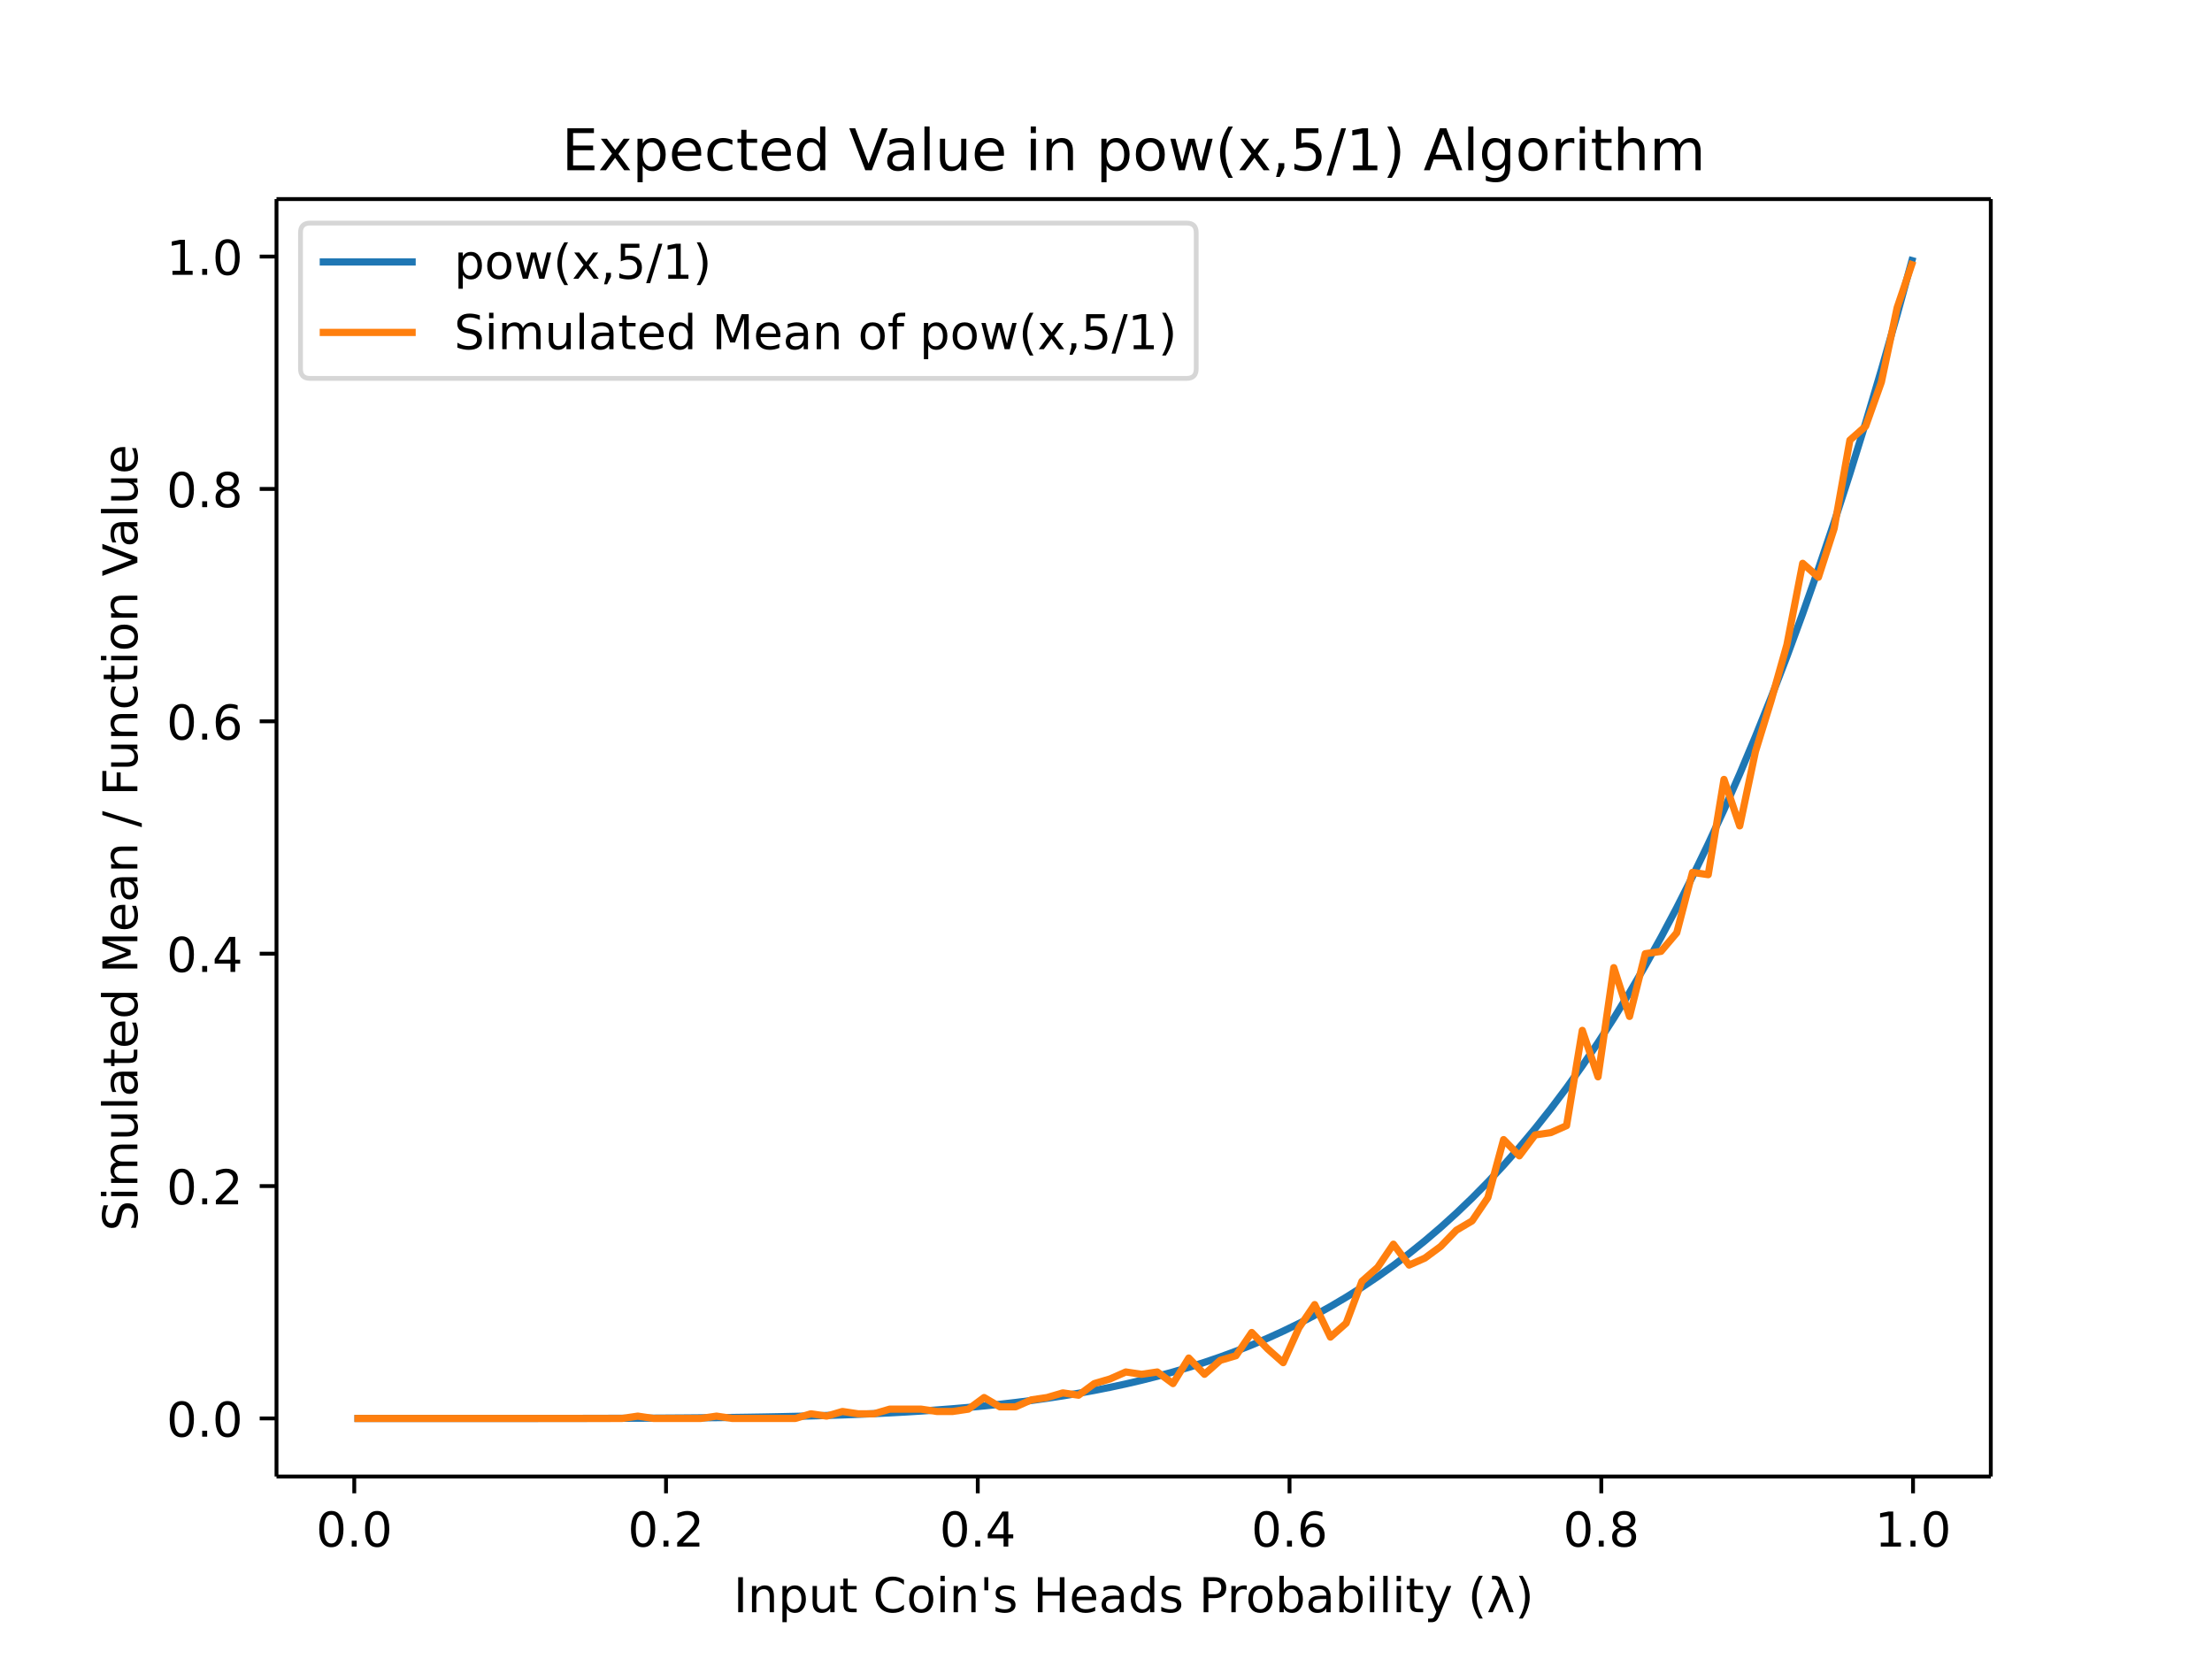
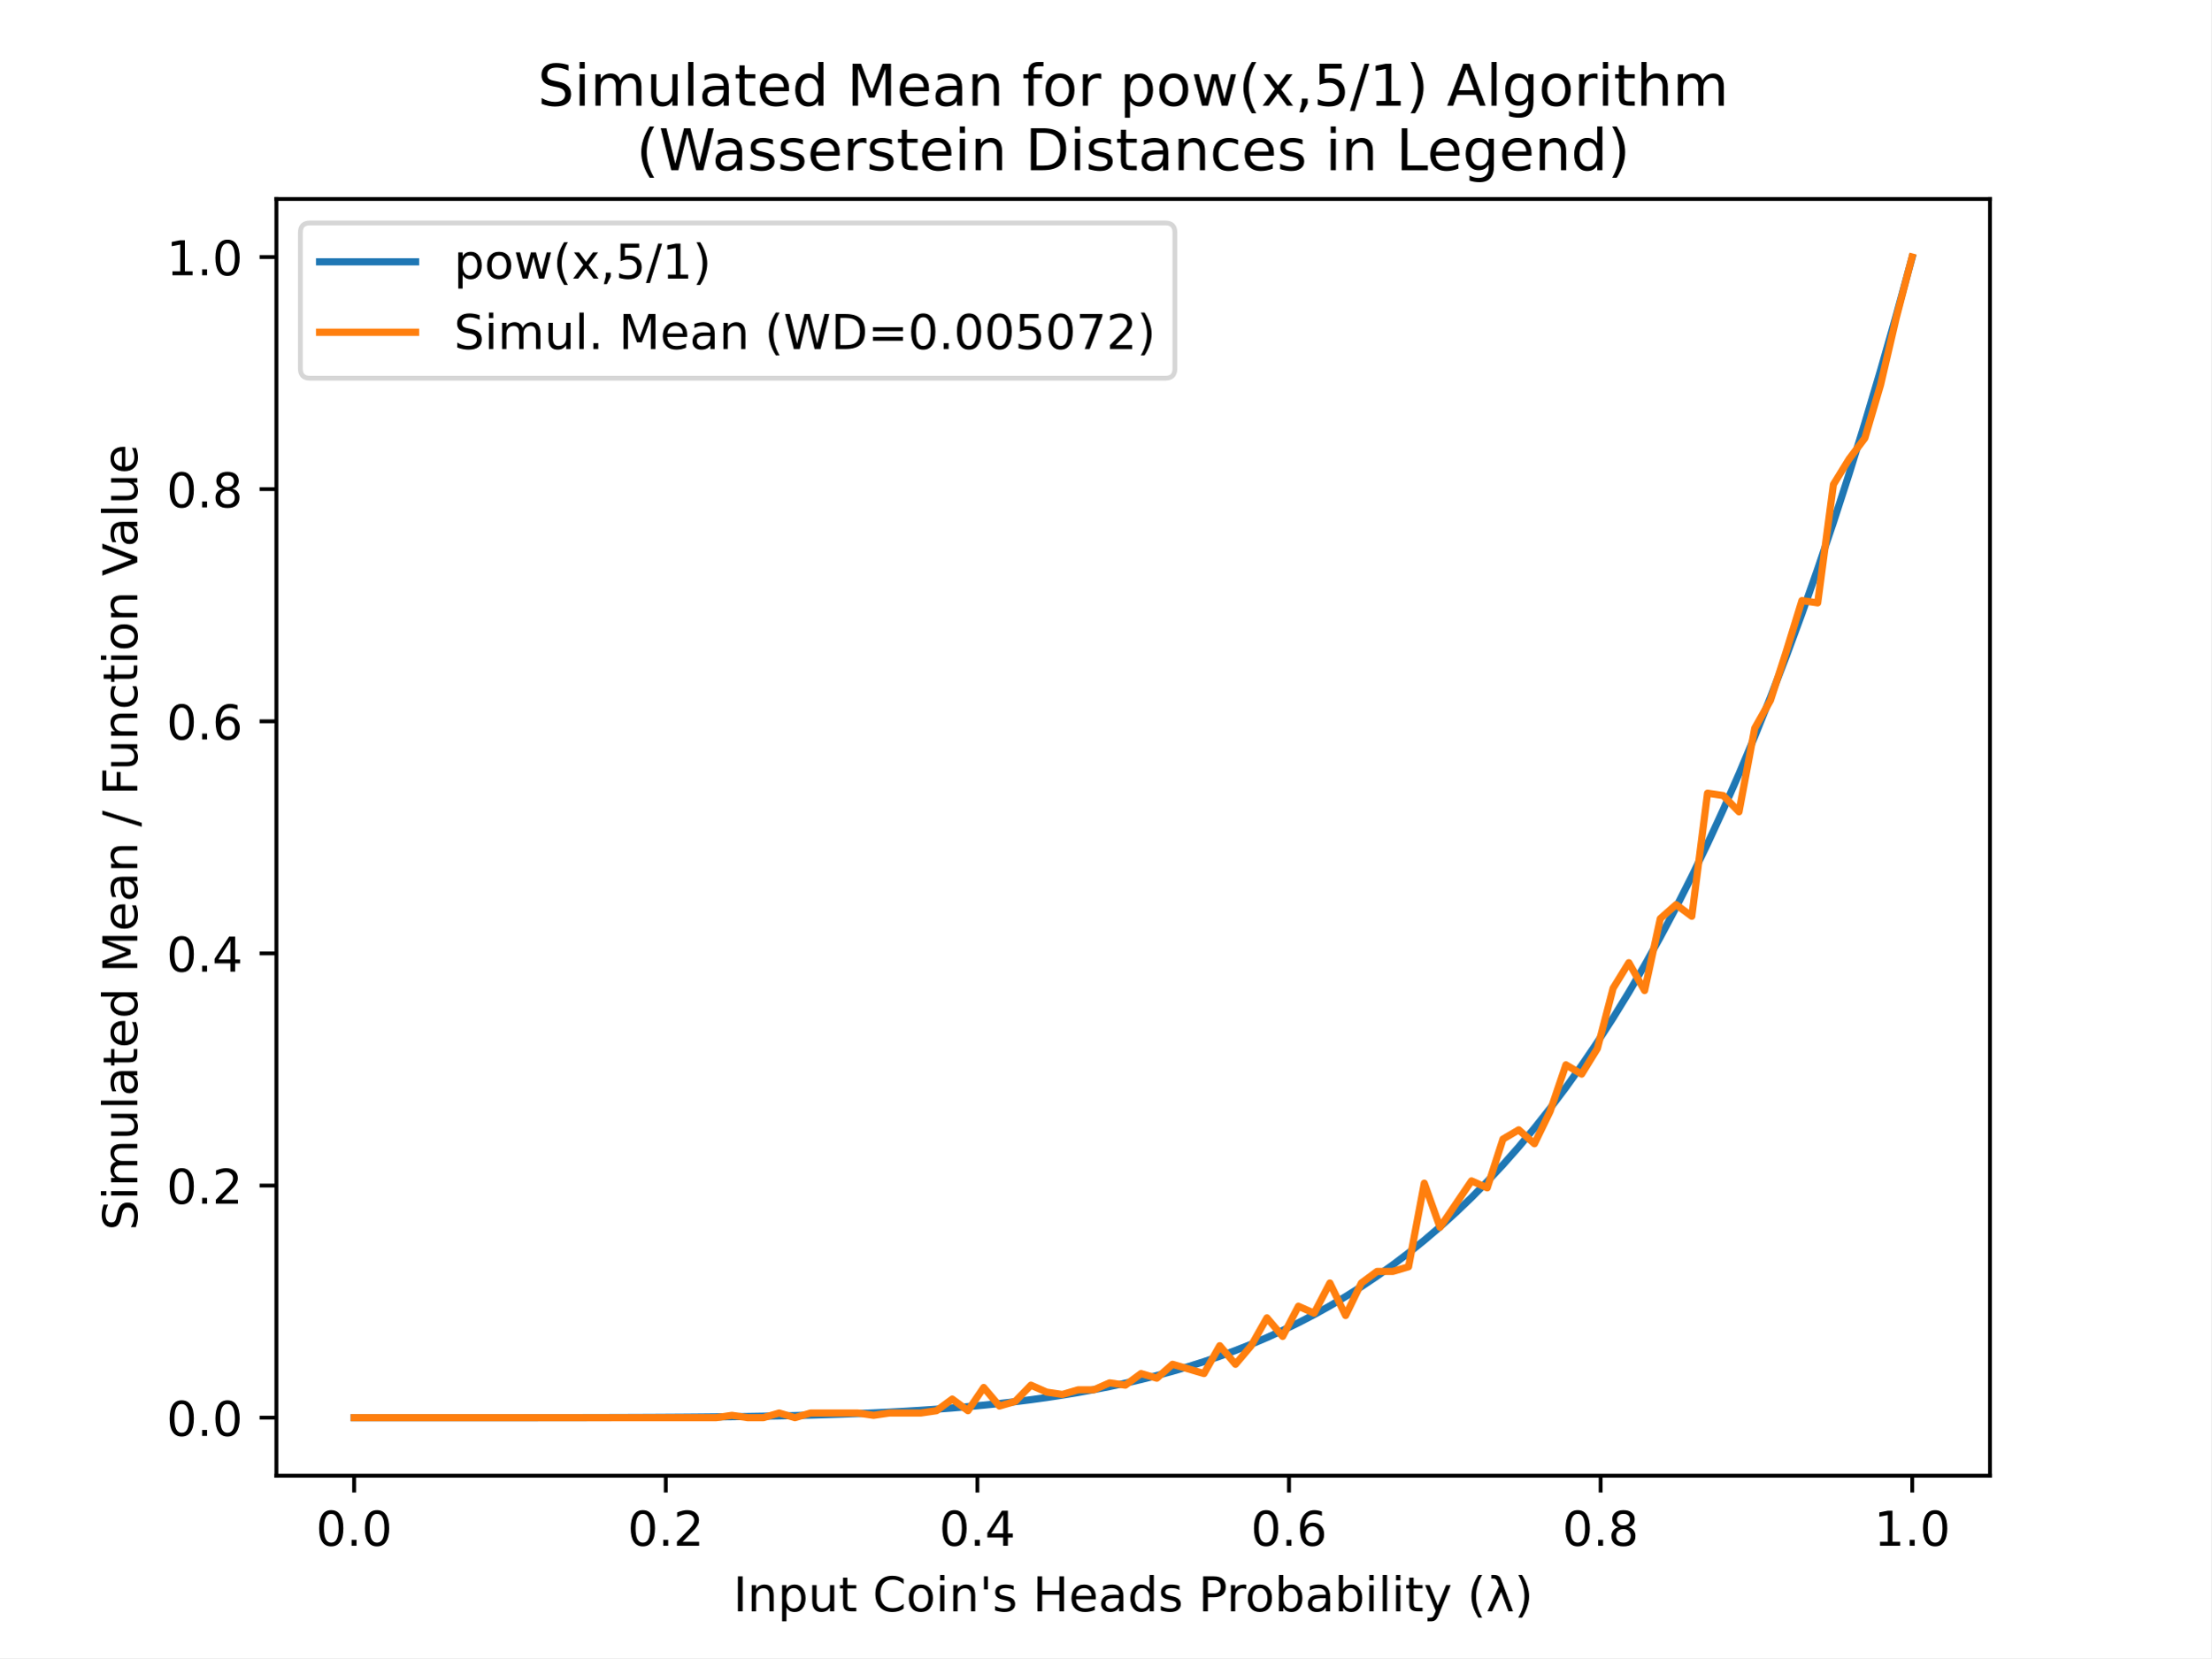
- <svg xmlns="http://www.w3.org/2000/svg" xmlns:xlink="http://www.w3.org/1999/xlink" height="460.8" viewBox="0 0 460.8 345.6" width="614.4">
+ <svg xmlns="http://www.w3.org/2000/svg" xmlns:xlink="http://www.w3.org/1999/xlink" height="345.6pt" version="1.1" viewBox="0 0 460.8 345.6" width="460.8pt">
  <defs>
-     <style>*{stroke-linecap:butt;stroke-linejoin:round}</style>
+     <style type="text/css">
+ *{stroke-linecap:butt;stroke-linejoin:round;}
+   </style>
  </defs>
  <g id="figure_1">
-     <path d="M0 345.6h460.8V0H0z" fill="#fff" id="patch_1" />
+     <g id="patch_1">
+       <path d="M 0 345.6  L 460.8 345.6  L 460.8 0  L 0 0  z " style="fill:#ffffff;" />
+     </g>
    <g id="axes_1">
-       <path d="M57.6 307.584h357.12V41.472H57.6z" fill="#fff" id="patch_2" />
+       <g id="patch_2">
+         <path d="M 57.6 307.584  L 414.72 307.584  L 414.72 41.472  L 57.6 41.472  z " style="fill:#ffffff;" />
+       </g>
      <g id="matplotlib.axis_1">
        <g id="xtick_1">
          <g id="line2d_1">
            <defs>
-               <path d="M0 0v3.5" id="m24fa1a8d20" stroke="#000" stroke-width=".8" />
+               <path d="M 0 0  L 0 3.5  " id="m2196b9f12d" style="stroke:#000000;stroke-width:0.8;" />
            </defs>
-             <use x="73.8" xlink:href="#m24fa1a8d20" y="307.584" stroke="#000" stroke-width=".8" />
+             <g>
+               <use style="stroke:#000000;stroke-width:0.8;" x="73.8" xlink:href="#m2196b9f12d" y="307.584" />
+             </g>
          </g>
-           <text x="73.8" y="322.182" font-family="DejaVu Sans" font-size="10" font-weight="400" text-anchor="middle" id="text_1">0.0</text>
+           <g id="text_1">
+             <text style="font-family:DejaVu Sans;font-size:10px;font-style:normal;font-weight:normal;text-anchor:middle;" transform="rotate(-0, 73.80026, 322.1824)" x="73.8" y="322.182">0.0</text>
+           </g>
        </g>
        <g id="xtick_2">
-           <use x="138.744" xlink:href="#m24fa1a8d20" y="307.584" stroke="#000" stroke-width=".8" id="line2d_2" />
-           <text x="138.744" y="322.182" font-family="DejaVu Sans" font-size="10" font-weight="400" text-anchor="middle" id="text_2">0.2</text>
+           <g id="line2d_2">
+             <g>
+               <use style="stroke:#000000;stroke-width:0.8;" x="138.744" xlink:href="#m2196b9f12d" y="307.584" />
+             </g>
+           </g>
+           <g id="text_2">
+             <text style="font-family:DejaVu Sans;font-size:10px;font-style:normal;font-weight:normal;text-anchor:middle;" transform="rotate(-0, 138.7442, 322.1824)" x="138.744" y="322.182">0.2</text>
+           </g>
        </g>
        <g id="xtick_3">
-           <use x="203.688" xlink:href="#m24fa1a8d20" y="307.584" stroke="#000" stroke-width=".8" id="line2d_3" />
-           <text x="203.688" y="322.182" font-family="DejaVu Sans" font-size="10" font-weight="400" text-anchor="middle" id="text_3">0.4</text>
+           <g id="line2d_3">
+             <g>
+               <use style="stroke:#000000;stroke-width:0.8;" x="203.688" xlink:href="#m2196b9f12d" y="307.584" />
+             </g>
+           </g>
+           <g id="text_3">
+             <text style="font-family:DejaVu Sans;font-size:10px;font-style:normal;font-weight:normal;text-anchor:middle;" transform="rotate(-0, 203.6881, 322.1824)" x="203.688" y="322.182">0.4</text>
+           </g>
        </g>
        <g id="xtick_4">
-           <use x="268.632" xlink:href="#m24fa1a8d20" y="307.584" stroke="#000" stroke-width=".8" id="line2d_4" />
-           <text x="268.632" y="322.182" font-family="DejaVu Sans" font-size="10" font-weight="400" text-anchor="middle" id="text_4">0.6</text>
+           <g id="line2d_4">
+             <g>
+               <use style="stroke:#000000;stroke-width:0.8;" x="268.632" xlink:href="#m2196b9f12d" y="307.584" />
+             </g>
+           </g>
+           <g id="text_4">
+             <text style="font-family:DejaVu Sans;font-size:10px;font-style:normal;font-weight:normal;text-anchor:middle;" transform="rotate(-0, 268.6319, 322.1824)" x="268.632" y="322.182">0.6</text>
+           </g>
        </g>
        <g id="xtick_5">
-           <use x="333.576" xlink:href="#m24fa1a8d20" y="307.584" stroke="#000" stroke-width=".8" id="line2d_5" />
-           <text x="333.576" y="322.182" font-family="DejaVu Sans" font-size="10" font-weight="400" text-anchor="middle" id="text_5">0.8</text>
+           <g id="line2d_5">
+             <g>
+               <use style="stroke:#000000;stroke-width:0.8;" x="333.576" xlink:href="#m2196b9f12d" y="307.584" />
+             </g>
+           </g>
+           <g id="text_5">
+             <text style="font-family:DejaVu Sans;font-size:10px;font-style:normal;font-weight:normal;text-anchor:middle;" transform="rotate(-0, 333.5758, 322.1824)" x="333.576" y="322.182">0.8</text>
+           </g>
        </g>
        <g id="xtick_6">
-           <use x="398.52" xlink:href="#m24fa1a8d20" y="307.584" stroke="#000" stroke-width=".8" id="line2d_6" />
-           <text x="398.52" y="322.182" font-family="DejaVu Sans" font-size="10" font-weight="400" text-anchor="middle" id="text_6">1.0</text>
+           <g id="line2d_6">
+             <g>
+               <use style="stroke:#000000;stroke-width:0.8;" x="398.52" xlink:href="#m2196b9f12d" y="307.584" />
+             </g>
+           </g>
+           <g id="text_6">
+             <text style="font-family:DejaVu Sans;font-size:10px;font-style:normal;font-weight:normal;text-anchor:middle;" transform="rotate(-0, 398.5197, 322.1824)" x="398.52" y="322.182">1.0</text>
+           </g>
        </g>
-         <text x="236.16" y="335.861" font-family="DejaVu Sans" font-size="10" font-weight="400" text-anchor="middle" id="text_7">Input Coin's Heads Probability (λ)</text>
+         <g id="text_7">
+           <text style="font-family:DejaVu Sans;font-size:10px;font-style:normal;font-weight:normal;text-anchor:middle;" transform="rotate(-0, 236.16, 335.8606)" x="236.16" y="335.861">Input Coin's Heads Probability (λ)</text>
+         </g>
      </g>
      <g id="matplotlib.axis_2">
        <g id="ytick_1">
          <g id="line2d_7">
            <defs>
-               <path d="M0 0h-3.5" id="mfc5bf849ce" stroke="#000" stroke-width=".8" />
+               <path d="M 0 0  L -3.5 0  " id="m6a25c4a88b" style="stroke:#000000;stroke-width:0.8;" />
            </defs>
-             <use x="57.6" xlink:href="#mfc5bf849ce" y="295.488" stroke="#000" stroke-width=".8" />
+             <g>
+               <use style="stroke:#000000;stroke-width:0.8;" x="57.6" xlink:href="#m6a25c4a88b" y="295.488" />
+             </g>
          </g>
-           <text x="50.6" y="299.287" font-family="DejaVu Sans" font-size="10" font-weight="400" text-anchor="end" id="text_8">0.0</text>
+           <g id="text_8">
+             <text style="font-family:DejaVu Sans;font-size:10px;font-style:normal;font-weight:normal;text-anchor:end;" transform="rotate(-0, 50.6, 299.2872)" x="50.6" y="299.287">0.0</text>
+           </g>
        </g>
        <g id="ytick_2">
-           <use x="57.6" xlink:href="#mfc5bf849ce" y="247.08" stroke="#000" stroke-width=".8" id="line2d_8" />
-           <text x="50.6" y="250.879" font-family="DejaVu Sans" font-size="10" font-weight="400" text-anchor="end" id="text_9">0.2</text>
+           <g id="line2d_8">
+             <g>
+               <use style="stroke:#000000;stroke-width:0.8;" x="57.6" xlink:href="#m6a25c4a88b" y="247.104" />
+             </g>
+           </g>
+           <g id="text_9">
+             <text style="font-family:DejaVu Sans;font-size:10px;font-style:normal;font-weight:normal;text-anchor:end;" transform="rotate(-0, 50.6, 250.9032)" x="50.6" y="250.903">0.2</text>
+           </g>
        </g>
        <g id="ytick_3">
-           <use x="57.6" xlink:href="#mfc5bf849ce" y="198.672" stroke="#000" stroke-width=".8" id="line2d_9" />
-           <text x="50.6" y="202.471" font-family="DejaVu Sans" font-size="10" font-weight="400" text-anchor="end" id="text_10">0.4</text>
+           <g id="line2d_9">
+             <g>
+               <use style="stroke:#000000;stroke-width:0.8;" x="57.6" xlink:href="#m6a25c4a88b" y="198.72" />
+             </g>
+           </g>
+           <g id="text_10">
+             <text style="font-family:DejaVu Sans;font-size:10px;font-style:normal;font-weight:normal;text-anchor:end;" transform="rotate(-0, 50.6, 202.5192)" x="50.6" y="202.519">0.4</text>
+           </g>
        </g>
        <g id="ytick_4">
-           <use x="57.6" xlink:href="#mfc5bf849ce" y="150.263" stroke="#000" stroke-width=".8" id="line2d_10" />
-           <text x="50.6" y="154.063" font-family="DejaVu Sans" font-size="10" font-weight="400" text-anchor="end" id="text_11">0.6</text>
+           <g id="line2d_10">
+             <g>
+               <use style="stroke:#000000;stroke-width:0.8;" x="57.6" xlink:href="#m6a25c4a88b" y="150.336" />
+             </g>
+           </g>
+           <g id="text_11">
+             <text style="font-family:DejaVu Sans;font-size:10px;font-style:normal;font-weight:normal;text-anchor:end;" transform="rotate(-0, 50.6, 154.1352)" x="50.6" y="154.135">0.6</text>
+           </g>
        </g>
        <g id="ytick_5">
-           <use x="57.6" xlink:href="#mfc5bf849ce" y="101.855" stroke="#000" stroke-width=".8" id="line2d_11" />
-           <text x="50.6" y="105.654" font-family="DejaVu Sans" font-size="10" font-weight="400" text-anchor="end" id="text_12">0.8</text>
+           <g id="line2d_11">
+             <g>
+               <use style="stroke:#000000;stroke-width:0.8;" x="57.6" xlink:href="#m6a25c4a88b" y="101.952" />
+             </g>
+           </g>
+           <g id="text_12">
+             <text style="font-family:DejaVu Sans;font-size:10px;font-style:normal;font-weight:normal;text-anchor:end;" transform="rotate(-0, 50.6, 105.7512)" x="50.6" y="105.751">0.8</text>
+           </g>
        </g>
        <g id="ytick_6">
-           <use x="57.6" xlink:href="#mfc5bf849ce" y="53.447" stroke="#000" stroke-width=".8" id="line2d_12" />
-           <text x="50.6" y="57.246" font-family="DejaVu Sans" font-size="10" font-weight="400" text-anchor="end" id="text_13">1.0</text>
+           <g id="line2d_12">
+             <g>
+               <use style="stroke:#000000;stroke-width:0.8;" x="57.6" xlink:href="#m6a25c4a88b" y="53.568" />
+             </g>
+           </g>
+           <g id="text_13">
+             <text style="font-family:DejaVu Sans;font-size:10px;font-style:normal;font-weight:normal;text-anchor:end;" transform="rotate(-0, 50.6, 57.36722)" x="50.6" y="57.367">1.0</text>
+           </g>
        </g>
-         <text transform="rotate(-90 28.617 174.528)" x="28.617" y="174.528" font-family="DejaVu Sans" font-size="10" font-weight="400" text-anchor="middle" id="text_14">Simulated Mean / Function Value</text>
+         <g id="text_14">
+           <text style="font-family:DejaVu Sans;font-size:10px;font-style:normal;font-weight:normal;text-anchor:middle;" transform="rotate(-90, 28.61719, 174.528)" x="28.617" y="174.528">Simulated Mean / Function Value</text>
+         </g>
      </g>
-       <path clip-path="url(#pca1bf9aacd)" d="M73.833 295.488H100.067l3.28-.002h3.28l3.278-.002 3.28-.002 3.28-.003 3.278-.005 3.28-.005 3.28-.008 3.278-.01 3.28-.011 3.28-.015 3.279-.019 3.279-.022 3.28-.027 3.279-.033 3.279-.039 3.28-.046 3.279-.054 3.279-.063 3.28-.072 3.279-.084 3.279-.097 3.28-.11 3.279-.125 3.279-.143 3.28-.16 3.279-.18 3.279-.203 3.28-.226 3.279-.251 3.279-.28 3.28-.31 3.279-.342 3.279-.378 3.28-.415 3.279-.456 3.279-.499 3.28-.545 3.279-.595 3.279-.648 3.28-.704 3.279-.765 3.279-.827 3.28-.895 3.279-.967 3.279-1.042 3.28-1.123 3.279-1.207 3.279-1.297 3.28-1.39 3.279-1.49 3.28-1.596 3.278-1.704 3.28-1.82 3.28-1.942 3.278-2.068 3.28-2.202 3.28-2.342 3.278-2.488 3.28-2.64 3.28-2.802 3.278-2.968 3.28-3.142 3.28-3.325 3.278-3.515 3.28-3.712 3.28-3.919 3.278-4.133 3.28-4.357 3.28-4.589 3.278-4.83 3.28-5.082 3.28-5.341 3.279-5.612 3.279-5.893 3.28-6.183 3.279-6.485 3.279-6.798 3.28-7.12 3.279-7.457 3.279-7.802 3.28-8.162 3.279-8.532 3.279-8.915 3.28-9.312 3.279-9.721 3.279-10.143 3.28-10.58 3.279-11.03 3.279-11.493 3.28-11.973" fill="none" stroke="#1f77b4" stroke-linecap="square" stroke-width="1.5" id="line2d_13" />
-       <path clip-path="url(#pca1bf9aacd)" d="M73.833 295.488h55.748l3.28-.484 3.28.484h9.838l3.279-.484 3.279.484H165.655l3.279-.968 3.279.484 3.28-.968 3.279.484h3.279l3.28-.968h6.558l3.28.484h3.279l3.279-.484 3.28-2.42 3.279 1.936h3.279l3.28-1.453 3.279-.484 3.279-.968 3.28.484 3.279-2.42 3.279-.968 3.28-1.453 3.279.484 3.279-.484 3.28 2.42 3.279-5.324 3.279 3.388 3.28-2.904 3.279-.968 3.279-4.841 3.28 3.389 3.279 2.904 3.28-7.261 3.278-4.841 3.28 6.777 3.28-2.904 3.278-8.714 3.28-2.904 3.28-4.841 3.278 4.357 3.28-1.453 3.28-2.42 3.278-3.389 3.28-1.936 3.28-4.84 3.278-12.103 3.28 3.389 3.28-4.357 3.278-.484 3.28-1.452 3.28-19.848 3.278 9.682 3.28-22.752 3.28 10.166 3.279-13.07 3.279-.484 3.28-3.873 3.279-12.586 3.279.484 3.28-19.848 3.279 9.682 3.279-15.49 3.28-10.65 3.279-11.618 3.279-16.943 3.28 2.904 3.279-10.165 3.279-18.396 3.28-2.904 3.279-9.198 3.279-15.49 3.28-9.682" fill="none" stroke="#ff7f0e" stroke-linecap="square" stroke-width="1.5" id="line2d_14" />
-       <path d="M57.6 307.584V41.472" fill="none" stroke="#000" stroke-linecap="square" stroke-width=".8" id="patch_3" />
-       <path d="M414.72 307.584V41.472" fill="none" stroke="#000" stroke-linecap="square" stroke-width=".8" id="patch_4" />
-       <path d="M57.6 307.584h357.12" fill="none" stroke="#000" stroke-linecap="square" stroke-width=".8" id="patch_5" />
-       <path d="M57.6 41.472h357.12" fill="none" stroke="#000" stroke-linecap="square" stroke-width=".8" id="patch_6" />
-       <text x="236.16" y="35.472" font-family="DejaVu Sans" font-size="12" font-weight="400" text-anchor="middle" id="text_15">Expected Value in pow(x,5/1) Algorithm</text>
+       <g id="line2d_13">
+         <path clip-path="url(#p89708e83e5)" d="M 73.833 295.488  L 77.112 295.488  L 80.391 295.488  L 83.671 295.488  L 86.95 295.488  L 90.229 295.488  L 93.509 295.488  L 96.788 295.488  L 100.067 295.487  L 103.347 295.486  L 106.626 295.485  L 109.905 295.484  L 113.185 295.482  L 116.464 295.479  L 119.743 295.474  L 123.023 295.469  L 126.302 295.461  L 129.581 295.452  L 132.861 295.44  L 136.14 295.425  L 139.42 295.406  L 142.699 295.384  L 145.978 295.357  L 149.258 295.324  L 152.537 295.285  L 155.816 295.239  L 159.096 295.185  L 162.375 295.123  L 165.654 295.05  L 168.934 294.966  L 172.213 294.869  L 175.492 294.759  L 178.772 294.634  L 182.051 294.492  L 185.33 294.332  L 188.61 294.151  L 191.889 293.949  L 195.168 293.723  L 198.448 293.472  L 201.727 293.192  L 205.006 292.882  L 208.286 292.54  L 211.565 292.163  L 214.844 291.748  L 218.124 291.292  L 221.403 290.793  L 224.682 290.248  L 227.962 289.653  L 231.241 289.006  L 234.52 288.302  L 237.8 287.538  L 241.079 286.711  L 244.358 285.817  L 247.638 284.85  L 250.917 283.808  L 254.196 282.686  L 257.476 281.48  L 260.755 280.184  L 264.034 278.794  L 267.314 277.304  L 270.593 275.71  L 273.872 274.007  L 277.152 272.187  L 280.431 270.247  L 283.71 268.18  L 286.99 265.979  L 290.269 263.638  L 293.548 261.151  L 296.828 258.512  L 300.107 255.712  L 303.386 252.746  L 306.666 249.605  L 309.945 246.281  L 313.224 242.769  L 316.504 239.058  L 319.783 235.141  L 323.062 231.01  L 326.342 226.655  L 329.621 222.069  L 332.9 217.241  L 336.18 212.162  L 339.459 206.823  L 342.739 201.214  L 346.018 195.324  L 349.297 189.144  L 352.577 182.662  L 355.856 175.868  L 359.135 168.751  L 362.415 161.298  L 365.694 153.5  L 368.973 145.342  L 372.253 136.814  L 375.532 127.903  L 378.811 118.596  L 382.091 108.88  L 385.37 98.742  L 388.649 88.168  L 391.929 77.144  L 395.208 65.656  L 398.487 53.689  " style="fill:none;stroke:#1f77b4;stroke-linecap:square;stroke-width:1.5;" />
+       </g>
+       <g id="line2d_14">
+         <path clip-path="url(#p89708e83e5)" d="M 73.833 295.488  L 77.112 295.488  L 80.391 295.488  L 83.671 295.488  L 86.95 295.488  L 90.229 295.488  L 93.509 295.488  L 96.788 295.488  L 100.067 295.488  L 103.347 295.488  L 106.626 295.488  L 109.905 295.488  L 113.185 295.488  L 116.464 295.488  L 119.743 295.488  L 123.023 295.488  L 126.302 295.488  L 129.581 295.488  L 132.861 295.488  L 136.14 295.488  L 139.42 295.488  L 142.699 295.488  L 145.978 295.488  L 149.258 295.488  L 152.537 295.004  L 155.816 295.488  L 159.096 295.488  L 162.375 294.52  L 165.654 295.488  L 168.934 294.52  L 172.213 294.52  L 175.492 294.52  L 178.772 294.52  L 182.051 295.004  L 185.33 294.52  L 188.61 294.52  L 191.889 294.52  L 195.168 294.036  L 198.448 291.617  L 201.727 294.036  L 205.006 289.198  L 208.286 293.069  L 211.565 292.101  L 214.844 288.714  L 218.124 290.166  L 221.403 290.65  L 224.682 289.682  L 227.962 289.682  L 231.241 288.23  L 234.52 288.714  L 237.8 286.295  L 241.079 287.263  L 244.358 284.36  L 247.638 285.327  L 250.917 286.295  L 254.196 280.489  L 257.476 284.36  L 260.755 280.489  L 264.034 274.683  L 267.314 278.554  L 270.593 272.264  L 273.872 273.715  L 277.152 267.425  L 280.431 274.199  L 283.71 267.425  L 286.99 265.006  L 290.269 265.006  L 293.548 264.038  L 296.828 246.62  L 300.107 255.813  L 303.386 250.975  L 306.666 246.136  L 309.945 247.588  L 313.224 237.427  L 316.504 235.492  L 319.783 238.395  L 323.062 231.621  L 326.342 221.944  L 329.621 223.88  L 332.9 218.557  L 336.18 205.978  L 339.459 200.655  L 342.739 206.461  L 346.018 191.462  L 349.297 188.559  L 352.577 190.979  L 355.856 165.335  L 359.135 165.819  L 362.415 169.206  L 365.694 151.788  L 368.973 145.981  L 372.253 135.821  L 375.532 125.176  L 378.811 125.66  L 382.091 100.984  L 385.37 95.662  L 388.649 91.308  L 391.929 80.179  L 395.208 66.148  L 398.487 53.568  " style="fill:none;stroke:#ff7f0e;stroke-linecap:square;stroke-width:1.5;" />
+       </g>
+       <g id="patch_3">
+         <path d="M 57.6 307.584  L 57.6 41.472  " style="fill:none;stroke:#000000;stroke-linecap:square;stroke-linejoin:miter;stroke-width:0.8;" />
+       </g>
+       <g id="patch_4">
+         <path d="M 414.72 307.584  L 414.72 41.472  " style="fill:none;stroke:#000000;stroke-linecap:square;stroke-linejoin:miter;stroke-width:0.8;" />
+       </g>
+       <g id="patch_5">
+         <path d="M 57.6 307.584  L 414.72 307.584  " style="fill:none;stroke:#000000;stroke-linecap:square;stroke-linejoin:miter;stroke-width:0.8;" />
+       </g>
+       <g id="patch_6">
+         <path d="M 57.6 41.472  L 414.72 41.472  " style="fill:none;stroke:#000000;stroke-linecap:square;stroke-linejoin:miter;stroke-width:0.8;" />
+       </g>
+       <g id="text_15">
+         <text style="font-family:DejaVu Sans;font-size:12px;font-style:normal;font-weight:normal;" transform="translate(112.0472 22.03462)">Simulated Mean for pow(x,5/1) Algorithm</text>
+         <text style="font-family:DejaVu Sans;font-size:12px;font-style:normal;font-weight:normal;" transform="translate(132.6094 35.472)">(Wasserstein Distances in Legend)</text>
+       </g>
      <g id="legend_1">
-         <path d="M64.6 78.828h182.592q2 0 2-2V48.472q0-2-2-2H64.6q-2 0-2 2v28.356q0 2 2 2z" fill="#fff" opacity=".8" stroke="#ccc" id="patch_7" />
-         <path d="M66.6 54.57h20" fill="none" stroke="#1f77b4" stroke-linecap="square" stroke-width="1.5" id="line2d_15" />
-         <text x="94.6" y="58.07" font-family="DejaVu Sans" font-size="10" font-weight="400" id="text_16">pow(x,5/1)</text>
-         <path d="M66.6 69.249h20" fill="none" stroke="#ff7f0e" stroke-linecap="square" stroke-width="1.5" id="line2d_17" />
-         <text x="94.6" y="72.749" font-family="DejaVu Sans" font-size="10" font-weight="400" id="text_17">Simulated Mean of pow(x,5/1)</text>
+         <g id="patch_7">
+           <path d="M 64.6 78.828  L 242.85 78.828  Q 244.85 78.828 244.85 76.828  L 244.85 48.472  Q 244.85 46.472 242.85 46.472  L 64.6 46.472  Q 62.6 46.472 62.6 48.472  L 62.6 76.828  Q 62.6 78.828 64.6 78.828  z " style="fill:#ffffff;opacity:0.8;stroke:#cccccc;stroke-linejoin:miter;" />
+         </g>
+         <g id="line2d_15">
+           <path d="M 66.6 54.57  L 86.6 54.57  " style="fill:none;stroke:#1f77b4;stroke-linecap:square;stroke-width:1.5;" />
+         </g>
+         <g id="line2d_16" />
+         <g id="text_16">
+           <text style="font-family:DejaVu Sans;font-size:10px;font-style:normal;font-weight:normal;text-anchor:start;" transform="rotate(-0, 94.6, 58.07044)" x="94.6" y="58.07">pow(x,5/1)</text>
+         </g>
+         <g id="line2d_17">
+           <path d="M 66.6 69.249  L 86.6 69.249  " style="fill:none;stroke:#ff7f0e;stroke-linecap:square;stroke-width:1.5;" />
+         </g>
+         <g id="line2d_18" />
+         <g id="text_17">
+           <text style="font-family:DejaVu Sans;font-size:10px;font-style:normal;font-weight:normal;text-anchor:start;" transform="rotate(-0, 94.6, 72.74856)" x="94.6" y="72.749">Simul. Mean (WD=0.005072)</text>
+         </g>
      </g>
    </g>
  </g>
  <defs>
-     <clipPath id="pca1bf9aacd">
-       <path d="M57.6 41.472h357.12v266.112H57.6z" />
+     <clipPath id="p89708e83e5">
+       <rect height="266.112" width="357.12" x="57.6" y="41.472" />
    </clipPath>
  </defs>
</svg>
